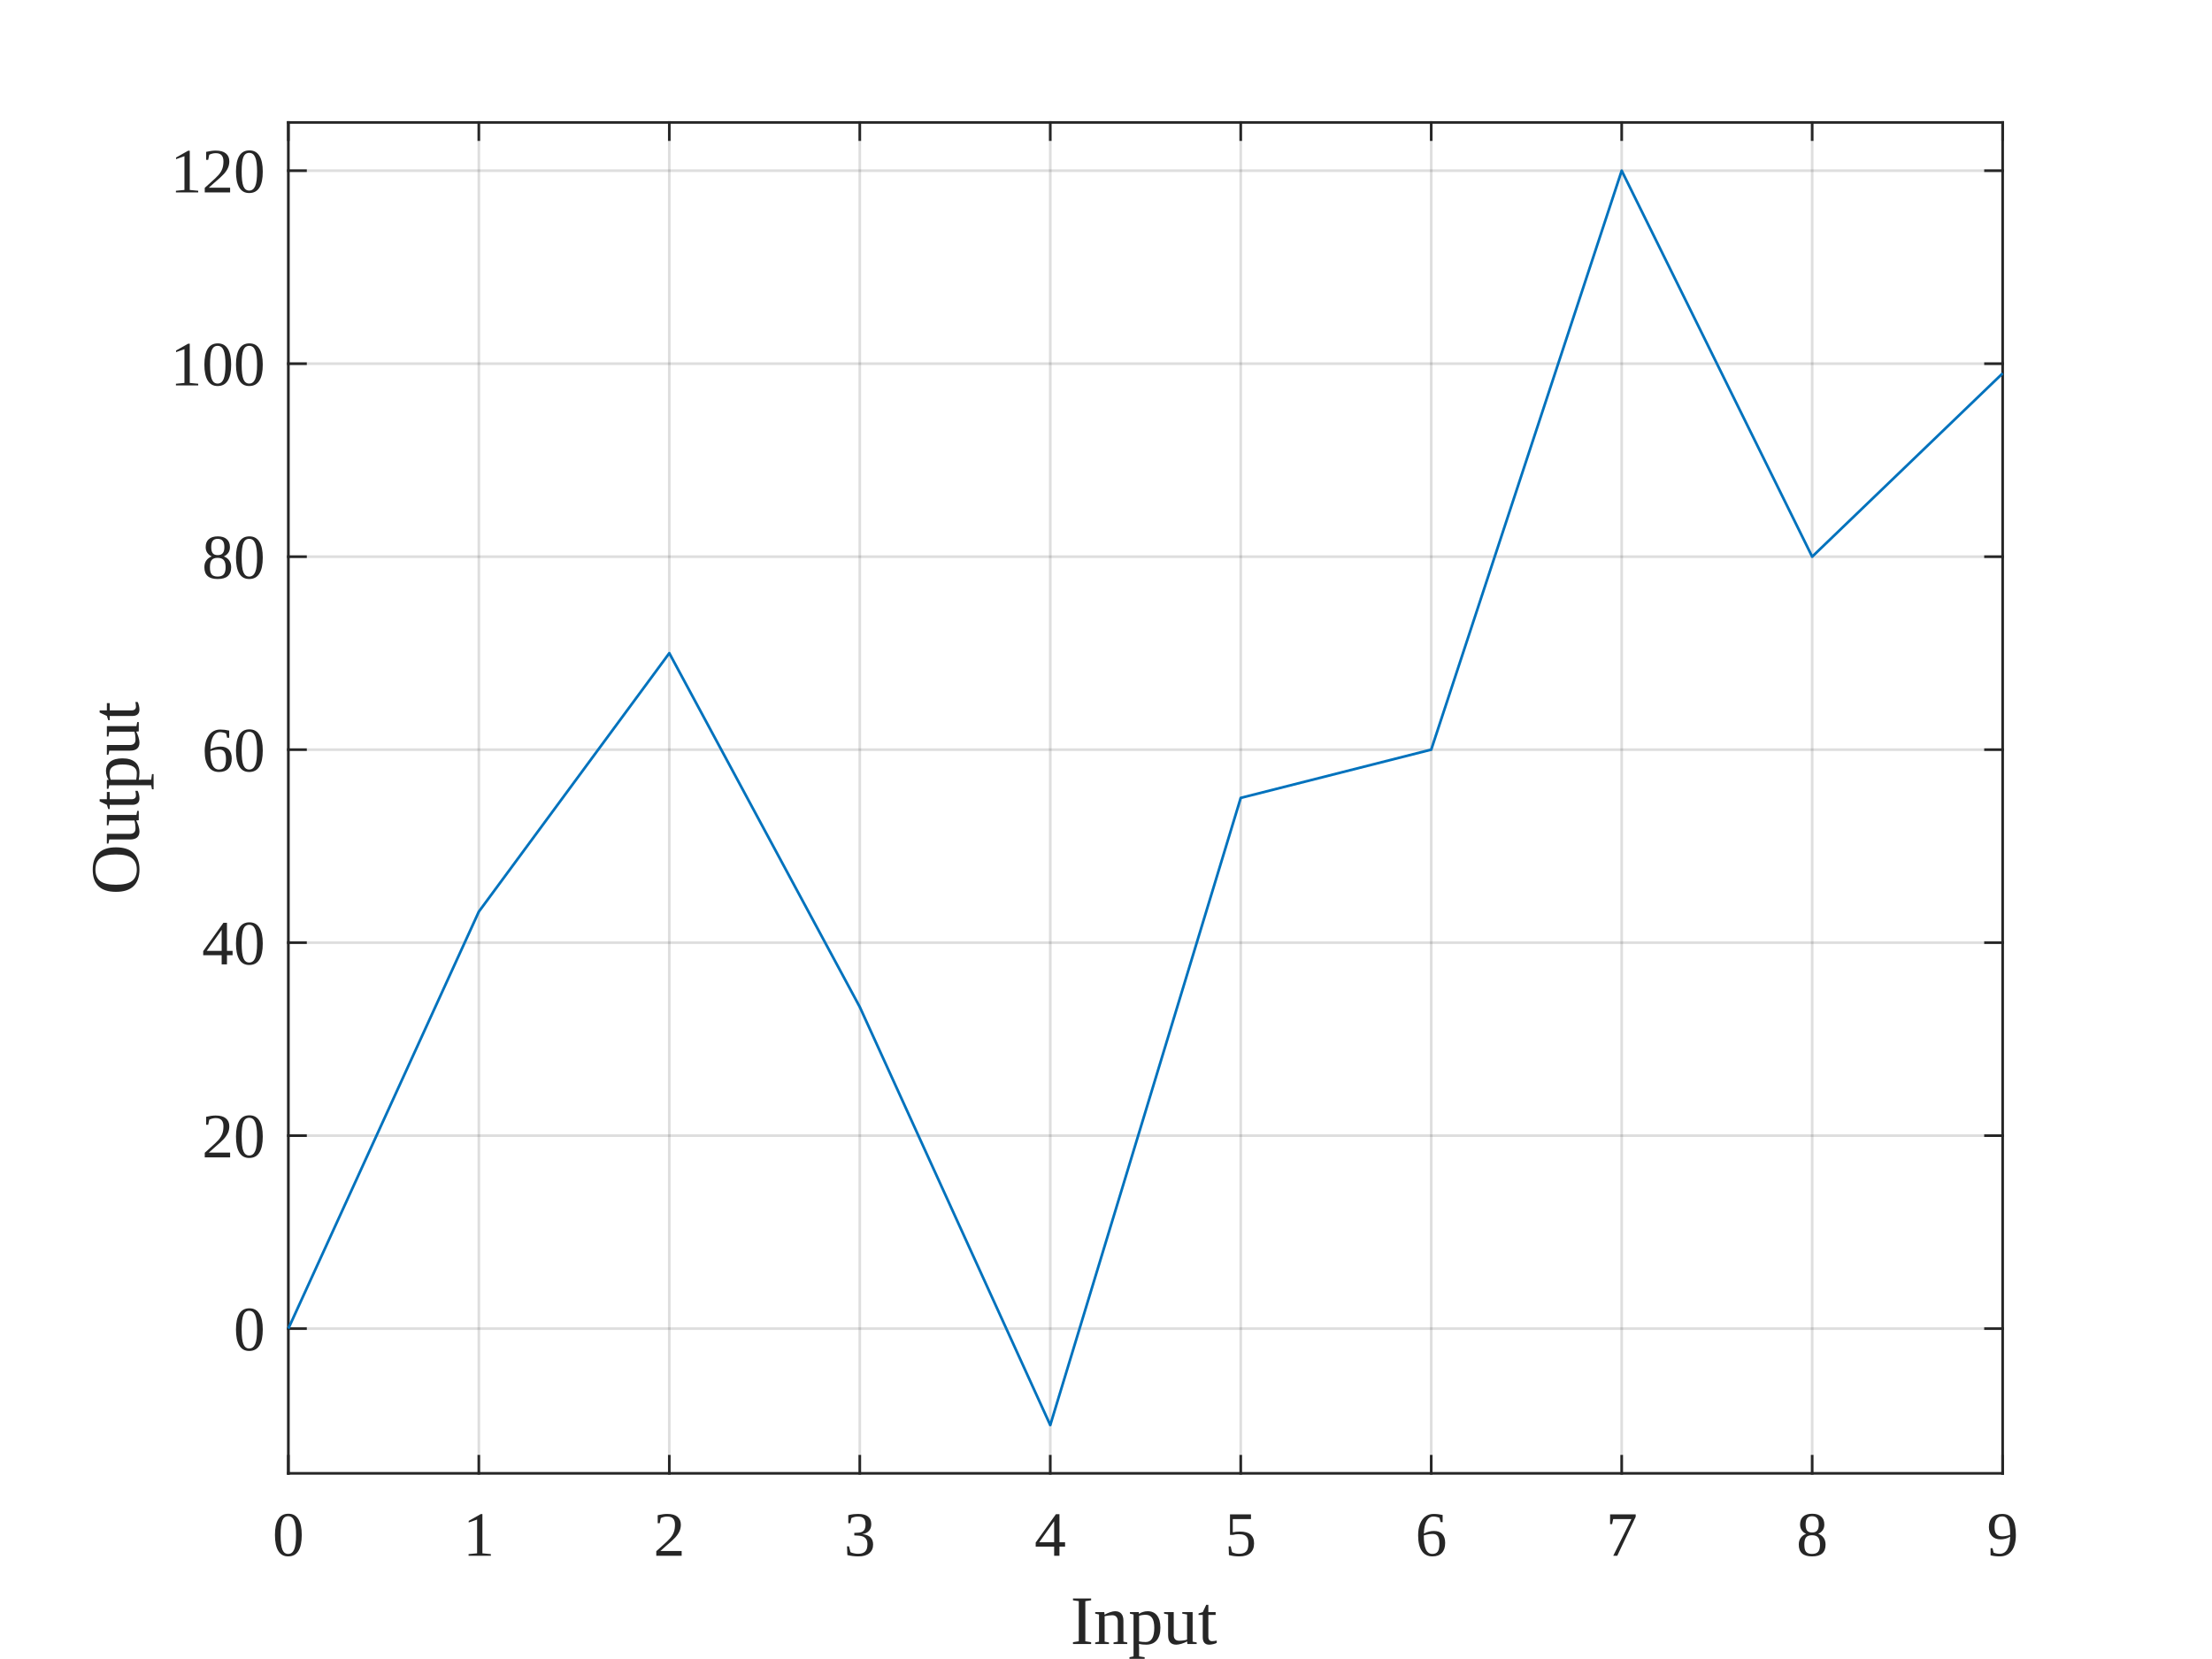
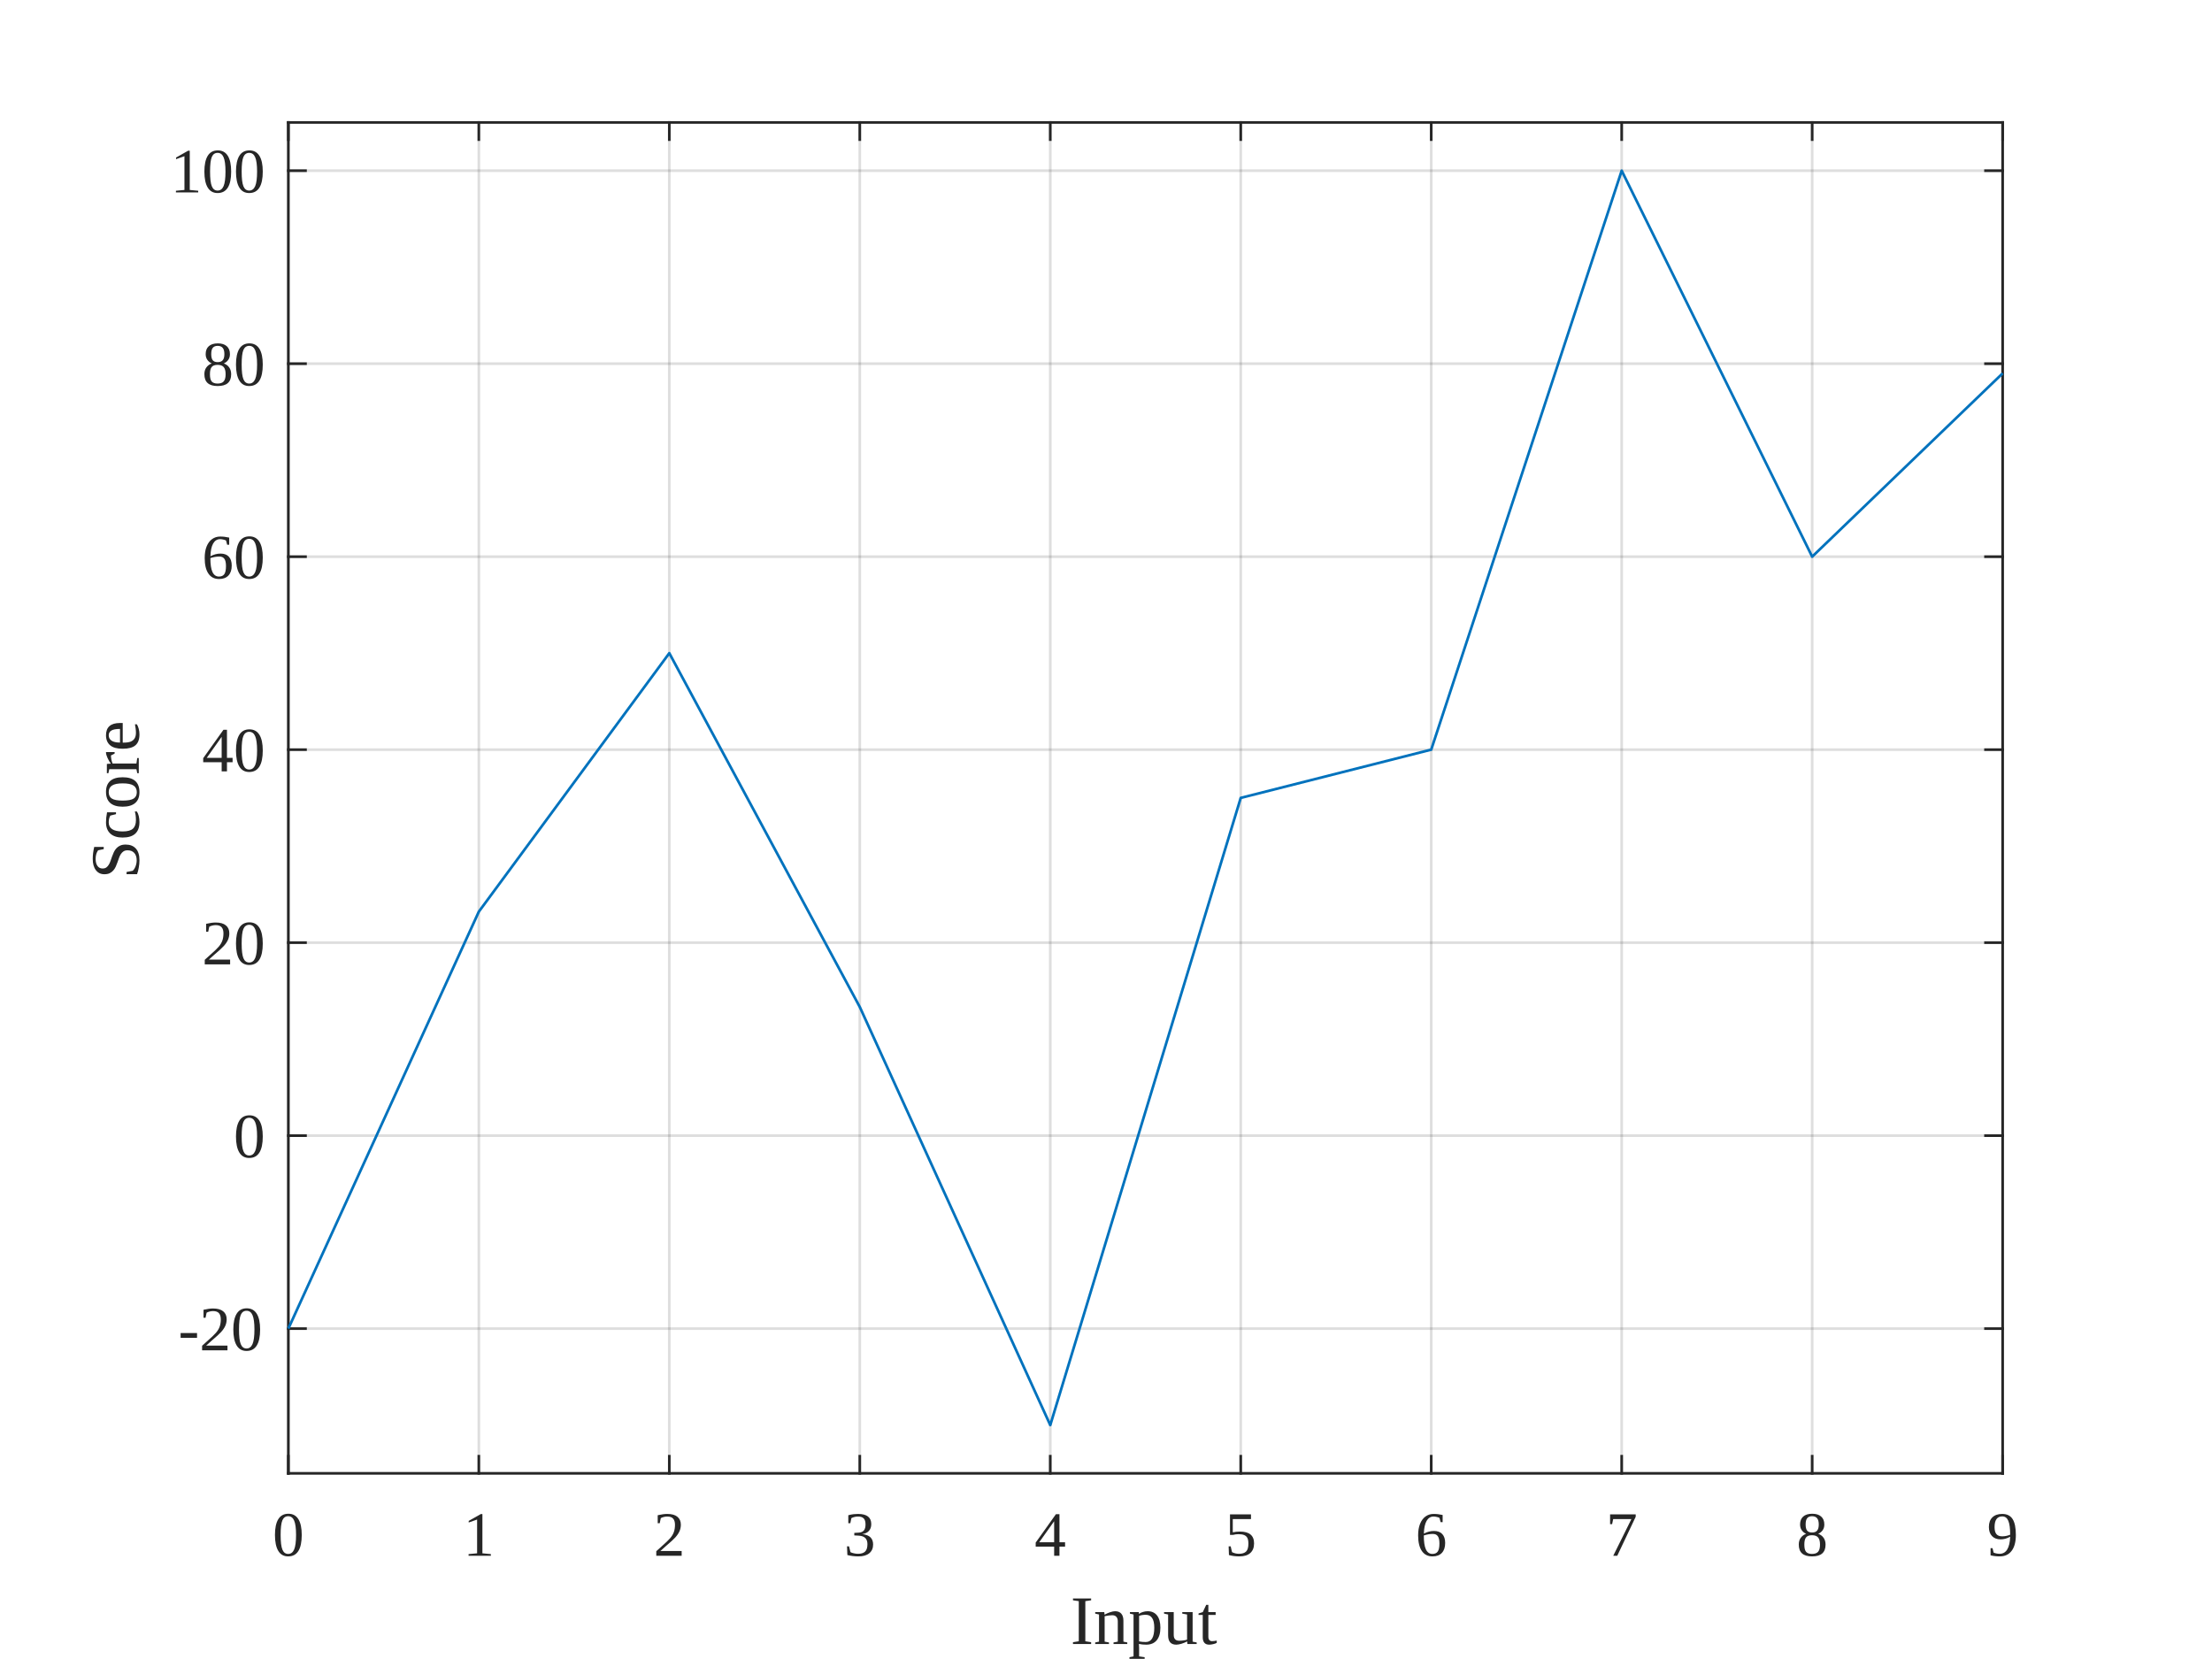
<svg xmlns="http://www.w3.org/2000/svg" style="fill-opacity:1; color-rendering:auto; color-interpolation:auto; text-rendering:auto; stroke:black; stroke-linecap:square; stroke-miterlimit:10; shape-rendering:auto; stroke-opacity:1; fill:black; stroke-dasharray:none; font-weight:normal; stroke-width:1; font-family:'Dialog'; font-style:normal; stroke-linejoin:miter; font-size:12px; stroke-dashoffset:0; image-rendering:auto;" width="560" height="420">
  <defs id="genericDefs" />
  <g>
    <defs id="defs1">
      <clipPath clipPathUnits="userSpaceOnUse" id="clipPath1">
        <path d="M0 0 L560 0 L560 420 L0 420 L0 0 Z" />
      </clipPath>
      <font horiz-adv-x="77.783" id="font1">
        <font-face ascent="91.235" descent="19.507" units-per-em="100" style="font-style:normal; font-family:Times New Roman; font-weight:normal;" />
        <missing-glyph horiz-adv-x="77.783" d="M13.875 0 L13.875 62.5 L63.875 62.5 L63.875 0 L13.875 0 ZM15.438 1.562 L62.312 1.562 L62.312 60.938 L15.438 60.938 L15.438 1.562 Z" />
        <glyph unicode="0" horiz-adv-x="50.0" d="M3.609 32.719 Q3.609 44.047 7.031 52.227 Q10.453 60.406 16.109 64.406 Q20.516 67.578 25.203 67.578 Q32.812 67.578 38.875 59.812 Q46.438 50.203 46.438 33.734 Q46.438 22.219 43.117 14.164 Q39.797 6.109 34.648 2.469 Q29.5 -1.172 24.703 -1.172 Q15.234 -1.172 8.938 10.016 Q3.609 19.438 3.609 32.719 ZM13.188 31.5 Q13.188 17.828 16.547 9.188 Q19.344 1.906 24.859 1.906 Q27.484 1.906 30.32 4.273 Q33.156 6.641 34.625 12.203 Q36.859 20.609 36.859 35.891 Q36.859 47.219 34.516 54.781 Q32.766 60.406 29.984 62.75 Q27.984 64.359 25.141 64.359 Q21.828 64.359 19.234 61.375 Q15.719 57.328 14.453 48.633 Q13.188 39.938 13.188 31.5 Z" />
        <glyph unicode="1" horiz-adv-x="50.0" d="M11.719 59.719 L27.828 67.578 L29.438 67.578 L29.438 11.672 Q29.438 6.109 29.906 4.742 Q30.375 3.375 31.836 2.641 Q33.297 1.906 37.797 1.812 L37.797 0 L12.891 0 L12.891 1.812 Q17.578 1.906 18.945 2.617 Q20.312 3.328 20.852 4.523 Q21.391 5.719 21.391 11.672 L21.391 47.406 Q21.391 54.641 20.906 56.688 Q20.562 58.25 19.656 58.984 Q18.75 59.719 17.484 59.719 Q15.672 59.719 12.453 58.203 L11.719 59.719 Z" />
        <glyph unicode="2" horiz-adv-x="50.0" d="M45.844 12.75 L41.219 0 L2.156 0 L2.156 1.812 Q19.391 17.531 26.422 27.492 Q33.453 37.453 33.453 45.703 Q33.453 52 29.594 56.055 Q25.734 60.109 20.359 60.109 Q15.484 60.109 11.602 57.25 Q7.719 54.391 5.859 48.875 L4.047 48.875 Q5.281 57.906 10.328 62.742 Q15.375 67.578 22.953 67.578 Q31 67.578 36.398 62.406 Q41.797 57.234 41.797 50.203 Q41.797 45.172 39.453 40.141 Q35.844 32.234 27.734 23.391 Q15.578 10.109 12.547 7.375 L29.828 7.375 Q35.109 7.375 37.234 7.766 Q39.359 8.156 41.07 9.352 Q42.781 10.547 44.047 12.75 L45.844 12.75 Z" />
        <glyph unicode="3" horiz-adv-x="50.0" d="M5.078 53.609 Q7.906 60.297 12.227 63.938 Q16.547 67.578 23 67.578 Q30.953 67.578 35.203 62.406 Q38.422 58.547 38.422 54.156 Q38.422 46.922 29.344 39.203 Q35.453 36.812 38.578 32.375 Q41.703 27.938 41.703 21.922 Q41.703 13.328 36.234 7.031 Q29.109 -1.172 15.578 -1.172 Q8.891 -1.172 6.469 0.492 Q4.047 2.156 4.047 4.047 Q4.047 5.469 5.195 6.547 Q6.344 7.625 7.953 7.625 Q9.188 7.625 10.453 7.234 Q11.281 6.984 14.211 5.445 Q17.141 3.906 18.266 3.609 Q20.062 3.078 22.125 3.078 Q27.094 3.078 30.781 6.938 Q34.469 10.797 34.469 16.062 Q34.469 19.922 32.766 23.578 Q31.5 26.312 29.984 27.734 Q27.875 29.688 24.219 31.273 Q20.562 32.859 16.75 32.859 L15.188 32.859 L15.188 34.328 Q19.047 34.812 22.93 37.109 Q26.812 39.406 28.57 42.625 Q30.328 45.844 30.328 49.703 Q30.328 54.734 27.18 57.836 Q24.031 60.938 19.344 60.938 Q11.766 60.938 6.688 52.828 L5.078 53.609 Z" />
        <glyph unicode="4" horiz-adv-x="50.0" d="M46.531 24.422 L46.531 17.484 L37.641 17.484 L37.641 0 L29.594 0 L29.594 17.484 L1.562 17.484 L1.562 23.734 L32.281 67.578 L37.641 67.578 L37.641 24.422 L46.531 24.422 ZM29.594 24.422 L29.594 57.281 L6.344 24.422 L29.594 24.422 Z" />
        <glyph unicode="5" horiz-adv-x="50.0" d="M43.406 66.219 L39.594 57.906 L19.672 57.906 L15.328 49.031 Q28.266 47.125 35.844 39.406 Q42.328 32.766 42.328 23.781 Q42.328 18.562 40.211 14.117 Q38.094 9.672 34.867 6.547 Q31.641 3.422 27.688 1.516 Q22.078 -1.172 16.156 -1.172 Q10.203 -1.172 7.492 0.852 Q4.781 2.875 4.781 5.328 Q4.781 6.688 5.906 7.742 Q7.031 8.797 8.734 8.797 Q10.016 8.797 10.969 8.406 Q11.922 8.016 14.203 6.391 Q17.875 3.859 21.625 3.859 Q27.344 3.859 31.664 8.18 Q35.984 12.5 35.984 18.703 Q35.984 24.703 32.125 29.906 Q28.266 35.109 21.484 37.938 Q16.156 40.141 6.984 40.484 L19.672 66.219 L43.406 66.219 Z" />
        <glyph unicode="6" horiz-adv-x="50.0" d="M44.828 67.578 L44.828 65.766 Q38.375 65.141 34.297 63.211 Q30.219 61.281 26.242 57.328 Q22.266 53.375 19.656 48.516 Q17.047 43.656 15.281 36.969 Q22.312 41.797 29.391 41.797 Q36.188 41.797 41.164 36.328 Q46.141 30.859 46.141 22.266 Q46.141 13.969 41.109 7.125 Q35.062 -1.172 25.094 -1.172 Q18.312 -1.172 13.578 3.328 Q4.297 12.062 4.297 25.984 Q4.297 34.859 7.859 42.867 Q11.422 50.875 18.039 57.078 Q24.656 63.281 30.711 65.43 Q36.766 67.578 42 67.578 L44.828 67.578 ZM14.453 33.406 Q13.578 26.812 13.578 22.75 Q13.578 18.062 15.312 12.57 Q17.047 7.078 20.453 3.859 Q22.953 1.562 26.516 1.562 Q30.766 1.562 34.109 5.57 Q37.453 9.578 37.453 17 Q37.453 25.344 34.133 31.445 Q30.812 37.547 24.703 37.547 Q22.859 37.547 20.734 36.766 Q18.609 35.984 14.453 33.406 Z" />
        <glyph unicode="7" horiz-adv-x="50.0" d="M10.062 66.219 L45.562 66.219 L45.562 64.359 L23.484 -1.375 L18.016 -1.375 L37.797 58.25 L19.578 58.25 Q14.062 58.25 11.719 56.938 Q7.625 54.688 5.125 50 L3.719 50.531 L10.062 66.219 Z" />
        <glyph unicode="8" horiz-adv-x="50.0" d="M19.188 33.344 Q11.328 39.797 9.055 43.703 Q6.781 47.609 6.781 51.812 Q6.781 58.25 11.766 62.914 Q16.75 67.578 25 67.578 Q33.016 67.578 37.898 63.234 Q42.781 58.891 42.781 53.328 Q42.781 49.609 40.141 45.75 Q37.5 41.891 29.156 36.672 Q37.75 30.031 40.531 26.219 Q44.234 21.234 44.234 15.719 Q44.234 8.734 38.914 3.781 Q33.594 -1.172 24.953 -1.172 Q15.531 -1.172 10.25 4.734 Q6.062 9.469 6.062 15.094 Q6.062 19.484 9.016 23.805 Q11.969 28.125 19.188 33.344 ZM26.859 38.578 Q32.719 43.844 34.281 46.898 Q35.844 49.953 35.844 53.812 Q35.844 58.938 32.961 61.844 Q30.078 64.75 25.094 64.75 Q20.125 64.75 17 61.867 Q13.875 58.984 13.875 55.125 Q13.875 52.594 15.164 50.055 Q16.453 47.516 18.844 45.219 L26.859 38.578 ZM21.484 31.5 Q17.438 28.078 15.484 24.047 Q13.531 20.016 13.531 15.328 Q13.531 9.031 16.969 5.25 Q20.406 1.469 25.734 1.469 Q31 1.469 34.18 4.445 Q37.359 7.422 37.359 11.672 Q37.359 15.188 35.5 17.969 Q32.031 23.141 21.484 31.5 Z" />
        <glyph unicode="9" horiz-adv-x="50.0" d="M5.281 -1.375 L5.281 0.438 Q11.625 0.531 17.094 3.391 Q22.562 6.25 27.664 13.383 Q32.766 20.516 34.766 29.047 Q27.094 24.125 20.906 24.125 Q13.922 24.125 8.938 29.516 Q3.953 34.906 3.953 43.844 Q3.953 52.547 8.938 59.328 Q14.938 67.578 24.609 67.578 Q32.766 67.578 38.578 60.844 Q45.703 52.484 45.703 40.234 Q45.703 29.203 40.281 19.656 Q34.859 10.109 25.203 3.812 Q17.328 -1.375 8.062 -1.375 L5.281 -1.375 ZM35.547 32.672 Q36.422 39.016 36.422 42.828 Q36.422 47.562 34.812 53.055 Q33.203 58.547 30.25 61.477 Q27.297 64.406 23.531 64.406 Q19.188 64.406 15.914 60.5 Q12.641 56.594 12.641 48.875 Q12.641 38.578 17 32.766 Q20.172 28.562 24.812 28.562 Q27.047 28.562 30.125 29.641 Q33.203 30.719 35.547 32.672 Z" />
        <glyph unicode="t" horiz-adv-x="27.783" d="M16.109 59.422 L16.109 44.734 L26.562 44.734 L26.562 41.312 L16.109 41.312 L16.109 12.312 Q16.109 7.953 17.359 6.445 Q18.609 4.938 20.562 4.938 Q22.172 4.938 23.688 5.938 Q25.203 6.938 26.031 8.891 L27.938 8.891 Q26.219 4.109 23.094 1.688 Q19.969 -0.734 16.656 -0.734 Q14.406 -0.734 12.258 0.516 Q10.109 1.766 9.086 4.078 Q8.062 6.391 8.062 11.234 L8.062 41.312 L0.984 41.312 L0.984 42.922 Q3.656 44 6.469 46.562 Q9.281 49.125 11.469 52.641 Q12.594 54.5 14.594 59.422 L16.109 59.422 Z" />
        <glyph unicode="u" horiz-adv-x="50.0" d="M42.328 44.734 L42.328 17.625 Q42.328 9.859 42.695 8.125 Q43.062 6.391 43.867 5.711 Q44.672 5.031 45.75 5.031 Q47.266 5.031 49.172 5.859 L49.859 4.156 L36.469 -1.375 L34.281 -1.375 L34.281 8.109 Q28.516 1.859 25.492 0.242 Q22.469 -1.375 19.094 -1.375 Q15.328 -1.375 12.57 0.805 Q9.812 2.984 8.742 6.398 Q7.672 9.812 7.672 16.062 L7.672 36.031 Q7.672 39.203 6.984 40.43 Q6.297 41.656 4.953 42.312 Q3.609 42.969 0.094 42.922 L0.094 44.734 L15.766 44.734 L15.766 14.797 Q15.766 8.547 17.945 6.594 Q20.125 4.641 23.188 4.641 Q25.297 4.641 27.953 5.961 Q30.609 7.281 34.281 10.984 L34.281 36.328 Q34.281 40.141 32.891 41.484 Q31.5 42.828 27.094 42.922 L27.094 44.734 L42.328 44.734 Z" />
        <glyph unicode="p" horiz-adv-x="50.0" d="M-0.094 40.281 L13.672 45.844 L15.531 45.844 L15.531 35.406 Q19 41.312 22.492 43.68 Q25.984 46.047 29.828 46.047 Q36.578 46.047 41.062 40.766 Q46.578 34.328 46.578 23.969 Q46.578 12.406 39.938 4.828 Q34.469 -1.375 26.172 -1.375 Q22.562 -1.375 19.922 -0.344 Q17.969 0.391 15.531 2.594 L15.531 -11.031 Q15.531 -15.625 16.094 -16.867 Q16.656 -18.109 18.047 -18.844 Q19.438 -19.578 23.094 -19.578 L23.094 -21.391 L-0.344 -21.391 L-0.344 -19.578 L0.875 -19.578 Q3.562 -19.625 5.469 -18.562 Q6.391 -18.016 6.906 -16.82 Q7.422 -15.625 7.422 -10.75 L7.422 31.547 Q7.422 35.891 7.031 37.062 Q6.641 38.234 5.789 38.82 Q4.938 39.406 3.469 39.406 Q2.297 39.406 0.484 38.719 L-0.094 40.281 ZM15.531 32.516 L15.531 15.828 Q15.531 10.406 15.969 8.688 Q16.656 5.859 19.312 3.711 Q21.969 1.562 26.031 1.562 Q30.906 1.562 33.938 5.375 Q37.891 10.359 37.891 19.391 Q37.891 29.641 33.406 35.156 Q30.281 38.969 25.984 38.969 Q23.641 38.969 21.344 37.797 Q19.578 36.922 15.531 32.516 Z" />
        <glyph unicode="n" horiz-adv-x="50.0" d="M16.156 36.578 Q24.031 46.047 31.156 46.047 Q34.812 46.047 37.453 44.219 Q40.094 42.391 41.656 38.188 Q42.719 35.25 42.719 29.203 L42.719 10.109 Q42.719 5.859 43.406 4.344 Q43.953 3.125 45.148 2.445 Q46.344 1.766 49.562 1.766 L49.562 0 L27.438 0 L27.438 1.766 L28.375 1.766 Q31.5 1.766 32.742 2.711 Q33.984 3.656 34.469 5.516 Q34.672 6.25 34.672 10.109 L34.672 28.422 Q34.672 34.516 33.086 37.281 Q31.5 40.047 27.734 40.047 Q21.922 40.047 16.156 33.688 L16.156 10.109 Q16.156 5.562 16.703 4.5 Q17.391 3.078 18.586 2.422 Q19.781 1.766 23.438 1.766 L23.438 0 L1.312 0 L1.312 1.766 L2.297 1.766 Q5.719 1.766 6.914 3.492 Q8.109 5.219 8.109 10.109 L8.109 26.703 Q8.109 34.766 7.742 36.523 Q7.375 38.281 6.617 38.914 Q5.859 39.547 4.594 39.547 Q3.219 39.547 1.312 38.812 L0.594 40.578 L14.062 46.047 L16.156 46.047 L16.156 36.578 Z" />
        <glyph unicode="I" horiz-adv-x="33.301" d="M30.859 1.812 L30.859 0 L2.484 0 L2.484 1.812 L4.828 1.812 Q8.938 1.812 10.797 4.203 Q11.969 5.766 11.969 11.719 L11.969 54.5 Q11.969 59.516 11.328 61.141 Q10.844 62.359 9.328 63.234 Q7.172 64.406 4.828 64.406 L2.484 64.406 L2.484 66.219 L30.859 66.219 L30.859 64.406 L28.469 64.406 Q24.422 64.406 22.562 62.016 Q21.344 60.453 21.344 54.5 L21.344 11.719 Q21.344 6.688 21.969 5.078 Q22.469 3.859 24.031 2.984 Q26.125 1.812 28.469 1.812 L30.859 1.812 Z" />
-         <glyph unicode="O" horiz-adv-x="72.217" d="M36.578 67.719 Q49.469 67.719 58.914 57.93 Q68.359 48.141 68.359 33.5 Q68.359 18.406 58.836 8.445 Q49.312 -1.516 35.797 -1.516 Q22.125 -1.516 12.82 8.203 Q3.516 17.922 3.516 33.344 Q3.516 49.125 14.266 59.078 Q23.578 67.719 36.578 67.719 ZM35.641 64.156 Q26.766 64.156 21.391 57.562 Q14.703 49.359 14.703 33.547 Q14.703 17.328 21.625 8.594 Q26.953 1.953 35.688 1.953 Q45.016 1.953 51.094 9.227 Q57.172 16.5 57.172 32.172 Q57.172 49.172 50.484 57.516 Q45.125 64.156 35.641 64.156 Z" />
+         <glyph unicode="-" horiz-adv-x="33.301" d="M4.047 26.125 L29.297 26.125 L29.297 18.75 L4.047 18.75 L4.047 26.125 Z" />
+         <glyph unicode=" " horiz-adv-x="25.0" d="" />
+         <glyph unicode="e" horiz-adv-x="44.385" d="M10.641 27.875 Q10.594 17.922 15.484 12.25 Q20.359 6.594 26.953 6.594 Q31.344 6.594 34.594 9.008 Q37.844 11.422 40.047 17.281 L41.547 16.312 Q40.531 9.625 35.602 4.125 Q30.672 -1.375 23.25 -1.375 Q15.188 -1.375 9.453 4.906 Q3.719 11.188 3.719 21.781 Q3.719 33.25 9.602 39.672 Q15.484 46.094 24.359 46.094 Q31.891 46.094 36.719 41.141 Q41.547 36.188 41.547 27.875 L10.641 27.875 ZM10.641 30.719 L31.344 30.719 Q31.109 35.016 30.328 36.766 Q29.109 39.5 26.688 41.062 Q24.266 42.625 21.625 42.625 Q17.578 42.625 14.383 39.477 Q11.188 36.328 10.641 30.719 Z" />
+         <glyph unicode="r" horiz-adv-x="33.301" d="M16.219 46.047 L16.219 35.984 Q21.828 46.047 27.734 46.047 Q30.422 46.047 32.18 44.414 Q33.938 42.781 33.938 40.625 Q33.938 38.719 32.664 37.398 Q31.391 36.078 29.641 36.078 Q27.938 36.078 25.812 37.766 Q23.688 39.453 22.656 39.453 Q21.781 39.453 20.75 38.484 Q18.562 36.469 16.219 31.891 L16.219 10.453 Q16.219 6.734 17.141 4.828 Q17.781 3.516 19.391 2.641 Q21 1.766 24.031 1.766 L24.031 0 L1.125 0 L1.125 1.766 Q4.547 1.766 6.203 2.828 Q7.422 3.609 7.906 5.328 Q8.156 6.156 8.156 10.062 L8.156 27.391 Q8.156 35.203 7.836 36.695 Q7.516 38.188 6.664 38.867 Q5.812 39.547 4.547 39.547 Q3.031 39.547 1.125 38.812 L0.641 40.578 L14.156 46.047 L16.219 46.047 Z" />
+         <glyph unicode="o" horiz-adv-x="50.0" d="M25 46.047 Q35.156 46.047 41.312 38.328 Q46.531 31.734 46.531 23.188 Q46.531 17.188 43.648 11.039 Q40.766 4.891 35.719 1.758 Q30.672 -1.375 24.469 -1.375 Q14.359 -1.375 8.406 6.688 Q3.375 13.484 3.375 21.922 Q3.375 28.078 6.422 34.156 Q9.469 40.234 14.453 43.141 Q19.438 46.047 25 46.047 ZM23.484 42.875 Q20.906 42.875 18.289 41.336 Q15.672 39.797 14.062 35.938 Q12.453 32.078 12.453 26.031 Q12.453 16.266 16.336 9.18 Q20.219 2.094 26.562 2.094 Q31.297 2.094 34.375 6 Q37.453 9.906 37.453 19.438 Q37.453 31.344 32.328 38.188 Q28.859 42.875 23.484 42.875 Z" />
+         <glyph unicode="c" horiz-adv-x="44.385" d="M41.109 17 Q39.312 8.156 34.039 3.391 Q28.766 -1.375 22.359 -1.375 Q14.75 -1.375 9.086 5.023 Q3.422 11.422 3.422 22.312 Q3.422 32.859 9.695 39.453 Q15.969 46.047 24.75 46.047 Q31.344 46.047 35.594 42.555 Q39.844 39.062 39.844 35.297 Q39.844 33.453 38.648 32.305 Q37.453 31.156 35.297 31.156 Q32.422 31.156 30.953 33.016 Q30.125 34.031 29.859 36.914 Q29.594 39.797 27.875 41.312 Q26.172 42.781 23.141 42.781 Q18.266 42.781 15.281 39.156 Q11.328 34.375 11.328 26.516 Q11.328 18.5 15.258 12.375 Q19.188 6.25 25.875 6.25 Q30.672 6.25 34.469 9.516 Q37.156 11.766 39.703 17.672 L41.109 17 Z" />
+         <glyph unicode="S" horiz-adv-x="55.615" d="M45.844 67.719 L45.844 44.828 L44.047 44.828 Q43.172 51.422 40.898 55.328 Q38.625 59.234 34.422 61.523 Q30.219 63.812 25.734 63.812 Q20.656 63.812 17.336 60.719 Q14.016 57.625 14.016 53.656 Q14.016 50.641 16.109 48.141 Q19.141 44.484 30.516 38.375 Q39.797 33.406 43.188 30.742 Q46.578 28.078 48.414 24.461 Q50.25 20.844 50.25 16.891 Q50.25 9.375 44.414 3.93 Q38.578 -1.516 29.391 -1.516 Q26.516 -1.516 23.969 -1.078 Q22.469 -0.828 17.703 0.711 Q12.938 2.25 11.672 2.25 Q10.453 2.25 9.742 1.516 Q9.031 0.781 8.688 -1.516 L6.891 -1.516 L6.891 21.188 L8.688 21.188 Q9.969 14.062 12.117 10.523 Q14.266 6.984 18.68 4.641 Q23.094 2.297 28.375 2.297 Q34.469 2.297 38.008 5.516 Q41.547 8.734 41.547 13.141 Q41.547 15.578 40.211 18.07 Q38.875 20.562 36.031 22.703 Q34.125 24.172 25.633 28.93 Q17.141 33.688 13.555 36.523 Q9.969 39.359 8.109 42.773 Q6.25 46.188 6.25 50.297 Q6.25 57.422 11.719 62.57 Q17.188 67.719 25.641 67.719 Q30.906 67.719 36.812 65.141 Q39.547 63.922 40.672 63.922 Q41.938 63.922 42.75 64.68 Q43.562 65.438 44.047 67.719 L45.844 67.719 Z" />
      </font>
    </defs>
    <g style="fill:white; stroke:white;">
      <rect x="0" y="0" width="560" style="clip-path:url(#clipPath1); stroke:none;" height="420" />
    </g>
    <g style="fill:white; text-rendering:optimizeSpeed; color-rendering:optimizeSpeed; image-rendering:optimizeSpeed; shape-rendering:crispEdges; stroke:white; color-interpolation:sRGB;">
      <rect x="0" width="560" height="420" y="0" style="stroke:none;" />
      <path style="stroke:none;" d="M73 373 L507 373 L507 31 L73 31 Z" />
    </g>
    <g style="stroke-linecap:butt; fill-opacity:0.149; fill:rgb(38,38,38); text-rendering:geometricPrecision; image-rendering:optimizeQuality; color-rendering:optimizeQuality; stroke-linejoin:round; stroke:rgb(38,38,38); color-interpolation:linearRGB; stroke-width:0.667; stroke-opacity:0.149;">
      <line y2="31" style="fill:none;" x1="73" x2="73" y1="373" />
      <line y2="31" style="fill:none;" x1="121.222" x2="121.222" y1="373" />
      <line y2="31" style="fill:none;" x1="169.444" x2="169.444" y1="373" />
      <line y2="31" style="fill:none;" x1="217.667" x2="217.667" y1="373" />
      <line y2="31" style="fill:none;" x1="265.889" x2="265.889" y1="373" />
      <line y2="31" style="fill:none;" x1="314.111" x2="314.111" y1="373" />
      <line y2="31" style="fill:none;" x1="362.333" x2="362.333" y1="373" />
      <line y2="31" style="fill:none;" x1="410.555" x2="410.555" y1="373" />
      <line y2="31" style="fill:none;" x1="458.778" x2="458.778" y1="373" />
      <line y2="31" style="fill:none;" x1="507" x2="507" y1="373" />
      <line y2="336.357" style="fill:none;" x1="507" x2="73" y1="336.357" />
      <line y2="287.5" style="fill:none;" x1="507" x2="73" y1="287.5" />
      <line y2="238.643" style="fill:none;" x1="507" x2="73" y1="238.643" />
      <line y2="189.786" style="fill:none;" x1="507" x2="73" y1="189.786" />
      <line y2="140.929" style="fill:none;" x1="507" x2="73" y1="140.929" />
      <line y2="92.071" style="fill:none;" x1="507" x2="73" y1="92.071" />
      <line y2="43.214" style="fill:none;" x1="507" x2="73" y1="43.214" />
      <line x1="73" x2="507" y1="373" style="stroke-linecap:square; fill-opacity:1; fill:none; stroke-opacity:1;" y2="373" />
      <line x1="73" x2="507" y1="31" style="stroke-linecap:square; fill-opacity:1; fill:none; stroke-opacity:1;" y2="31" />
      <line x1="73" x2="73" y1="373" style="stroke-linecap:square; fill-opacity:1; fill:none; stroke-opacity:1;" y2="368.66" />
      <line x1="121.222" x2="121.222" y1="373" style="stroke-linecap:square; fill-opacity:1; fill:none; stroke-opacity:1;" y2="368.66" />
      <line x1="169.444" x2="169.444" y1="373" style="stroke-linecap:square; fill-opacity:1; fill:none; stroke-opacity:1;" y2="368.66" />
      <line x1="217.667" x2="217.667" y1="373" style="stroke-linecap:square; fill-opacity:1; fill:none; stroke-opacity:1;" y2="368.66" />
      <line x1="265.889" x2="265.889" y1="373" style="stroke-linecap:square; fill-opacity:1; fill:none; stroke-opacity:1;" y2="368.66" />
      <line x1="314.111" x2="314.111" y1="373" style="stroke-linecap:square; fill-opacity:1; fill:none; stroke-opacity:1;" y2="368.66" />
      <line x1="362.333" x2="362.333" y1="373" style="stroke-linecap:square; fill-opacity:1; fill:none; stroke-opacity:1;" y2="368.66" />
      <line x1="410.555" x2="410.555" y1="373" style="stroke-linecap:square; fill-opacity:1; fill:none; stroke-opacity:1;" y2="368.66" />
      <line x1="458.778" x2="458.778" y1="373" style="stroke-linecap:square; fill-opacity:1; fill:none; stroke-opacity:1;" y2="368.66" />
      <line x1="507" x2="507" y1="373" style="stroke-linecap:square; fill-opacity:1; fill:none; stroke-opacity:1;" y2="368.66" />
      <line x1="73" x2="73" y1="31" style="stroke-linecap:square; fill-opacity:1; fill:none; stroke-opacity:1;" y2="35.34" />
      <line x1="121.222" x2="121.222" y1="31" style="stroke-linecap:square; fill-opacity:1; fill:none; stroke-opacity:1;" y2="35.34" />
      <line x1="169.444" x2="169.444" y1="31" style="stroke-linecap:square; fill-opacity:1; fill:none; stroke-opacity:1;" y2="35.34" />
      <line x1="217.667" x2="217.667" y1="31" style="stroke-linecap:square; fill-opacity:1; fill:none; stroke-opacity:1;" y2="35.34" />
      <line x1="265.889" x2="265.889" y1="31" style="stroke-linecap:square; fill-opacity:1; fill:none; stroke-opacity:1;" y2="35.34" />
      <line x1="314.111" x2="314.111" y1="31" style="stroke-linecap:square; fill-opacity:1; fill:none; stroke-opacity:1;" y2="35.34" />
      <line x1="362.333" x2="362.333" y1="31" style="stroke-linecap:square; fill-opacity:1; fill:none; stroke-opacity:1;" y2="35.34" />
      <line x1="410.555" x2="410.555" y1="31" style="stroke-linecap:square; fill-opacity:1; fill:none; stroke-opacity:1;" y2="35.34" />
      <line x1="458.778" x2="458.778" y1="31" style="stroke-linecap:square; fill-opacity:1; fill:none; stroke-opacity:1;" y2="35.34" />
      <line x1="507" x2="507" y1="31" style="stroke-linecap:square; fill-opacity:1; fill:none; stroke-opacity:1;" y2="35.34" />
    </g>
    <g transform="translate(73,378.8667)" style="font-size:16px; fill:rgb(38,38,38); text-rendering:geometricPrecision; image-rendering:optimizeQuality; color-rendering:optimizeQuality; font-family:'Times New Roman'; stroke:rgb(38,38,38); color-interpolation:linearRGB;">
      <text x="-4" xml:space="preserve" y="15" style="stroke:none;">0</text>
    </g>
    <g transform="translate(121.2222,378.8667)" style="font-size:16px; fill:rgb(38,38,38); text-rendering:geometricPrecision; image-rendering:optimizeQuality; color-rendering:optimizeQuality; font-family:'Times New Roman'; stroke:rgb(38,38,38); color-interpolation:linearRGB;">
      <text x="-4" xml:space="preserve" y="15" style="stroke:none;">1</text>
    </g>
    <g transform="translate(169.4444,378.8667)" style="font-size:16px; fill:rgb(38,38,38); text-rendering:geometricPrecision; image-rendering:optimizeQuality; color-rendering:optimizeQuality; font-family:'Times New Roman'; stroke:rgb(38,38,38); color-interpolation:linearRGB;">
      <text x="-4" xml:space="preserve" y="15" style="stroke:none;">2</text>
    </g>
    <g transform="translate(217.6667,378.8667)" style="font-size:16px; fill:rgb(38,38,38); text-rendering:geometricPrecision; image-rendering:optimizeQuality; color-rendering:optimizeQuality; font-family:'Times New Roman'; stroke:rgb(38,38,38); color-interpolation:linearRGB;">
      <text x="-4" xml:space="preserve" y="15" style="stroke:none;">3</text>
    </g>
    <g transform="translate(265.8889,378.8667)" style="font-size:16px; fill:rgb(38,38,38); text-rendering:geometricPrecision; image-rendering:optimizeQuality; color-rendering:optimizeQuality; font-family:'Times New Roman'; stroke:rgb(38,38,38); color-interpolation:linearRGB;">
      <text x="-4" xml:space="preserve" y="15" style="stroke:none;">4</text>
    </g>
    <g transform="translate(314.1111,378.8667)" style="font-size:16px; fill:rgb(38,38,38); text-rendering:geometricPrecision; image-rendering:optimizeQuality; color-rendering:optimizeQuality; font-family:'Times New Roman'; stroke:rgb(38,38,38); color-interpolation:linearRGB;">
      <text x="-4" xml:space="preserve" y="15" style="stroke:none;">5</text>
    </g>
    <g transform="translate(362.3333,378.8667)" style="font-size:16px; fill:rgb(38,38,38); text-rendering:geometricPrecision; image-rendering:optimizeQuality; color-rendering:optimizeQuality; font-family:'Times New Roman'; stroke:rgb(38,38,38); color-interpolation:linearRGB;">
      <text x="-4" xml:space="preserve" y="15" style="stroke:none;">6</text>
    </g>
    <g transform="translate(410.5555,378.8667)" style="font-size:16px; fill:rgb(38,38,38); text-rendering:geometricPrecision; image-rendering:optimizeQuality; color-rendering:optimizeQuality; font-family:'Times New Roman'; stroke:rgb(38,38,38); color-interpolation:linearRGB;">
      <text x="-4" xml:space="preserve" y="15" style="stroke:none;">7</text>
    </g>
    <g transform="translate(458.7778,378.8667)" style="font-size:16px; fill:rgb(38,38,38); text-rendering:geometricPrecision; image-rendering:optimizeQuality; color-rendering:optimizeQuality; font-family:'Times New Roman'; stroke:rgb(38,38,38); color-interpolation:linearRGB;">
      <text x="-4" xml:space="preserve" y="15" style="stroke:none;">8</text>
    </g>
    <g transform="translate(507,378.8667)" style="font-size:16px; fill:rgb(38,38,38); text-rendering:geometricPrecision; image-rendering:optimizeQuality; color-rendering:optimizeQuality; font-family:'Times New Roman'; stroke:rgb(38,38,38); color-interpolation:linearRGB;">
      <text x="-4" xml:space="preserve" y="15" style="stroke:none;">9</text>
    </g>
    <g transform="translate(290.0002,399.2)" style="font-size:17.6px; fill:rgb(38,38,38); text-rendering:geometricPrecision; image-rendering:optimizeQuality; color-rendering:optimizeQuality; font-family:'Times New Roman'; stroke:rgb(38,38,38); color-interpolation:linearRGB;">
      <text x="-19" xml:space="preserve" y="17" style="stroke:none;">Input</text>
    </g>
    <g style="fill:rgb(38,38,38); text-rendering:geometricPrecision; image-rendering:optimizeQuality; color-rendering:optimizeQuality; stroke-linejoin:round; stroke:rgb(38,38,38); color-interpolation:linearRGB; stroke-width:0.667;">
      <line y2="31" style="fill:none;" x1="73" x2="73" y1="373" />
      <line y2="31" style="fill:none;" x1="507" x2="507" y1="373" />
      <line y2="336.357" style="fill:none;" x1="73" x2="77.34" y1="336.357" />
      <line y2="287.5" style="fill:none;" x1="73" x2="77.34" y1="287.5" />
      <line y2="238.643" style="fill:none;" x1="73" x2="77.34" y1="238.643" />
      <line y2="189.786" style="fill:none;" x1="73" x2="77.34" y1="189.786" />
      <line y2="140.929" style="fill:none;" x1="73" x2="77.34" y1="140.929" />
      <line y2="92.071" style="fill:none;" x1="73" x2="77.34" y1="92.071" />
      <line y2="43.214" style="fill:none;" x1="73" x2="77.34" y1="43.214" />
      <line y2="336.357" style="fill:none;" x1="507" x2="502.66" y1="336.357" />
      <line y2="287.5" style="fill:none;" x1="507" x2="502.66" y1="287.5" />
      <line y2="238.643" style="fill:none;" x1="507" x2="502.66" y1="238.643" />
      <line y2="189.786" style="fill:none;" x1="507" x2="502.66" y1="189.786" />
      <line y2="140.929" style="fill:none;" x1="507" x2="502.66" y1="140.929" />
      <line y2="92.071" style="fill:none;" x1="507" x2="502.66" y1="92.071" />
      <line y2="43.214" style="fill:none;" x1="507" x2="502.66" y1="43.214" />
    </g>
    <g transform="translate(67.1333,336.3571)" style="font-size:16px; fill:rgb(38,38,38); text-rendering:geometricPrecision; image-rendering:optimizeQuality; color-rendering:optimizeQuality; font-family:'Times New Roman'; stroke:rgb(38,38,38); color-interpolation:linearRGB;">
-       <text x="-8" xml:space="preserve" y="5.5" style="stroke:none;">0</text>
+       <text x="-22" xml:space="preserve" y="5.5" style="stroke:none;">-20</text>
    </g>
    <g transform="translate(67.1333,287.5)" style="font-size:16px; fill:rgb(38,38,38); text-rendering:geometricPrecision; image-rendering:optimizeQuality; color-rendering:optimizeQuality; font-family:'Times New Roman'; stroke:rgb(38,38,38); color-interpolation:linearRGB;">
-       <text x="-16" xml:space="preserve" y="5.5" style="stroke:none;">20</text>
+       <text x="-16" xml:space="preserve" y="5.5" style="stroke:none;">  0</text>
    </g>
    <g transform="translate(67.1333,238.6429)" style="font-size:16px; fill:rgb(38,38,38); text-rendering:geometricPrecision; image-rendering:optimizeQuality; color-rendering:optimizeQuality; font-family:'Times New Roman'; stroke:rgb(38,38,38); color-interpolation:linearRGB;">
-       <text x="-16" xml:space="preserve" y="5.5" style="stroke:none;">40</text>
+       <text x="-20" xml:space="preserve" y="5.5" style="stroke:none;"> 20</text>
    </g>
    <g transform="translate(67.1333,189.7857)" style="font-size:16px; fill:rgb(38,38,38); text-rendering:geometricPrecision; image-rendering:optimizeQuality; color-rendering:optimizeQuality; font-family:'Times New Roman'; stroke:rgb(38,38,38); color-interpolation:linearRGB;">
-       <text x="-16" xml:space="preserve" y="5.5" style="stroke:none;">60</text>
+       <text x="-20" xml:space="preserve" y="5.5" style="stroke:none;"> 40</text>
    </g>
    <g transform="translate(67.1333,140.9286)" style="font-size:16px; fill:rgb(38,38,38); text-rendering:geometricPrecision; image-rendering:optimizeQuality; color-rendering:optimizeQuality; font-family:'Times New Roman'; stroke:rgb(38,38,38); color-interpolation:linearRGB;">
-       <text x="-16" xml:space="preserve" y="5.5" style="stroke:none;">80</text>
+       <text x="-20" xml:space="preserve" y="5.5" style="stroke:none;"> 60</text>
    </g>
    <g transform="translate(67.1333,92.0714)" style="font-size:16px; fill:rgb(38,38,38); text-rendering:geometricPrecision; image-rendering:optimizeQuality; color-rendering:optimizeQuality; font-family:'Times New Roman'; stroke:rgb(38,38,38); color-interpolation:linearRGB;">
+       <text x="-20" xml:space="preserve" y="5.5" style="stroke:none;"> 80</text>
+     </g>
+     <g transform="translate(67.1333,43.2143)" style="font-size:16px; fill:rgb(38,38,38); text-rendering:geometricPrecision; image-rendering:optimizeQuality; color-rendering:optimizeQuality; font-family:'Times New Roman'; stroke:rgb(38,38,38); color-interpolation:linearRGB;">
      <text x="-24" xml:space="preserve" y="5.5" style="stroke:none;">100</text>
    </g>
-     <g transform="translate(67.1333,43.2143)" style="font-size:16px; fill:rgb(38,38,38); text-rendering:geometricPrecision; image-rendering:optimizeQuality; color-rendering:optimizeQuality; font-family:'Times New Roman'; stroke:rgb(38,38,38); color-interpolation:linearRGB;">
-       <text x="-24" xml:space="preserve" y="5.5" style="stroke:none;">120</text>
-     </g>
    <g transform="translate(39.1333,201.9998) rotate(-90)" style="font-size:17.6px; fill:rgb(38,38,38); text-rendering:geometricPrecision; image-rendering:optimizeQuality; color-rendering:optimizeQuality; font-family:'Times New Roman'; stroke:rgb(38,38,38); color-interpolation:linearRGB;">
-       <text x="-24.5" xml:space="preserve" y="-4" style="stroke:none;">Output</text>
+       <text x="-20.5" xml:space="preserve" y="-4" style="stroke:none;">Score</text>
    </g>
    <g style="stroke-linecap:butt; fill:rgb(0,114,189); text-rendering:geometricPrecision; image-rendering:optimizeQuality; color-rendering:optimizeQuality; stroke-linejoin:round; stroke:rgb(0,114,189); color-interpolation:linearRGB; stroke-width:0.667;">
      <path d="M73 336.357 L121.222 230.801 L169.444 165.357 L217.667 254.929 L265.889 360.786 L314.111 202 L362.333 189.786 L410.555 43.214 L458.778 140.929 L507 94.514" style="fill:none; fill-rule:evenodd;" />
    </g>
  </g>
</svg>
